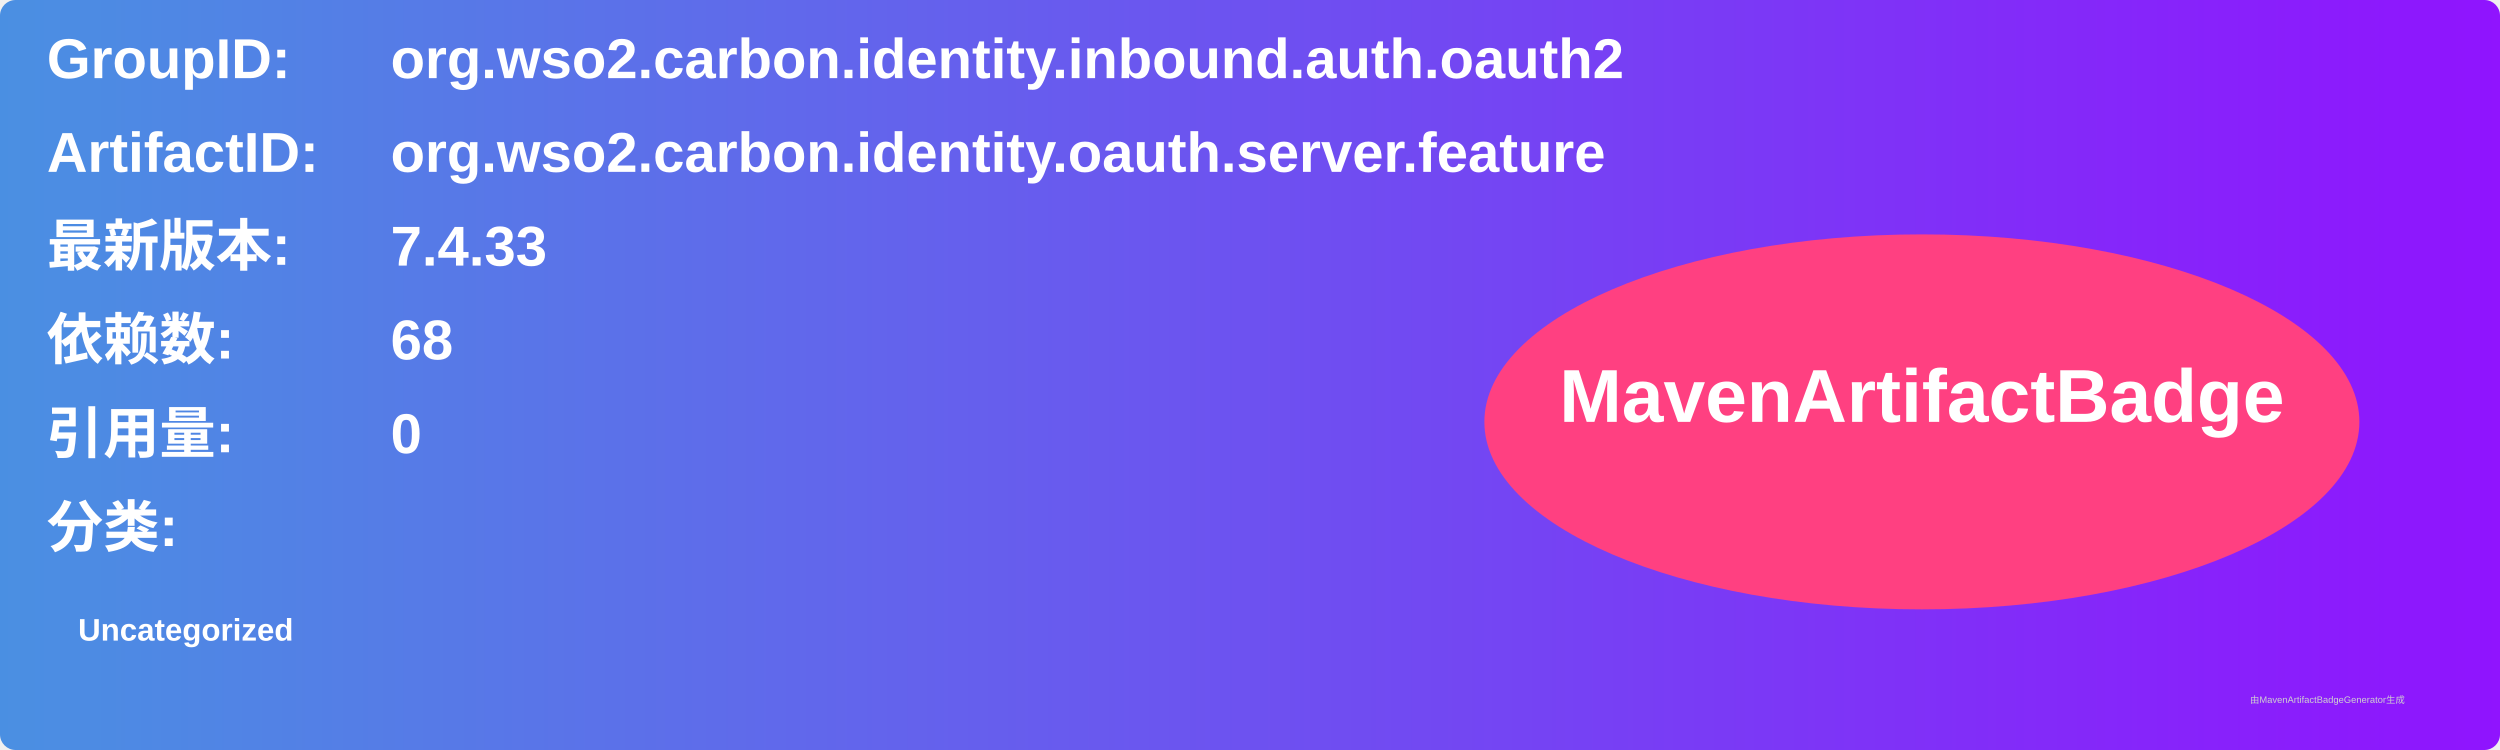
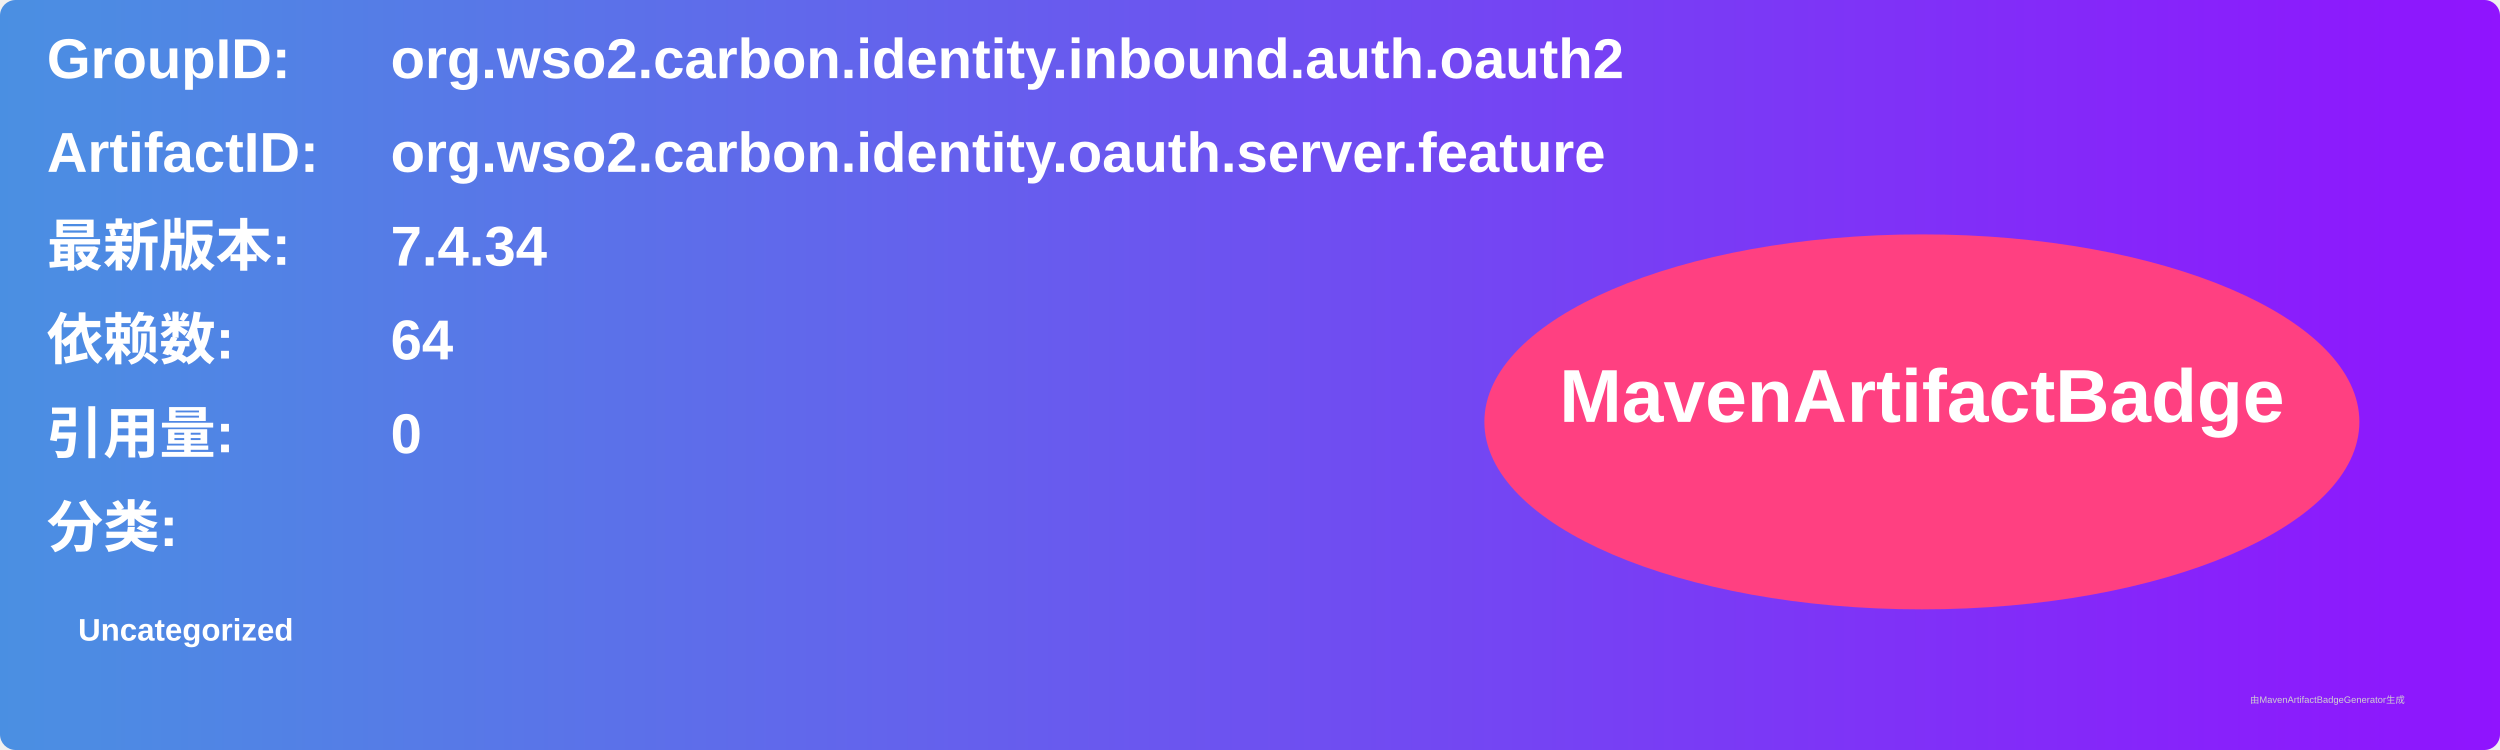
<svg xmlns="http://www.w3.org/2000/svg" width="800" height="240" viewBox="0 0 800 240">
  <linearGradient id="grad" x1="0%" y1="0%" x2="100%" y2="0%">
    <stop offset="0%" stop-color="#4a90e2" />
    <stop offset="100%" stop-color="#9013fe" />
  </linearGradient>
  <rect width="100%" height="100%" rx="5" ry="5" fill="url(#grad)" />
  <g transform="translate(15, 15)">
    <text x="0" y="10" font-family="Arial" font-size="18" fill="white" font-weight="bold" width="260">GroupID:</text>
    <text x="110" y="10" font-family="Arial" font-size="18" fill="white" font-weight="bold" width="460">org.wso2.carbon.identity.inbound.auth.oauth2</text>
    <text x="0" y="40" font-family="Arial" font-size="18" fill="white" font-weight="bold" width="260">ArtifactID:</text>
    <text x="110" y="40" font-family="Arial" font-size="18" fill="white" font-weight="bold" width="460">org.wso2.carbon.identity.oauth.server.feature</text>
    <text x="0" y="70" font-family="Arial" font-size="18" fill="white" font-weight="bold">最新版本:</text>
    <text x="110" y="70" font-family="Arial" font-size="18" fill="white" font-weight="bold">
-       <tspan font-weight="bold">7.4.33</tspan>
+       <tspan font-weight="bold">7.4.34</tspan>
    </text>
    <text x="0" y="100" font-family="Arial" font-size="18" fill="white" font-weight="bold">依赖数: </text>
    <text x="110" y="100" font-family="Arial" font-size="18" fill="white">
-       <tspan font-weight="bold">68</tspan>
+       <tspan font-weight="bold">64</tspan>
    </text>
    <text x="0" y="130" font-family="Arial" font-size="18" fill="white" font-weight="bold">引用量: </text>
    <text x="110" y="130" font-family="Arial" font-size="18" fill="white">
      <tspan font-weight="bold">0</tspan>
    </text>
    <text x="0" y="160" font-family="Arial" font-size="18" fill="white" font-weight="bold">分类:</text>
    <text x="10" y="190" font-family="Arial" font-size="10" fill="white">
      <tspan font-weight="bold">Uncategorized</tspan>
    </text>
    <ellipse cx="600" cy="120" rx="140" ry="60" fill="#ff4081" />
    <text x="600" y="120" text-anchor="middle" font-family="Arial" font-size="24" fill="white" font-weight="bold">MavenArtifactBadge</text>
  </g>
  <text x="720" y="225" font-family="Arial" font-size="3" fill="#d0d0d0">由MavenArtifactBadgeGenerator生成</text>
</svg>
